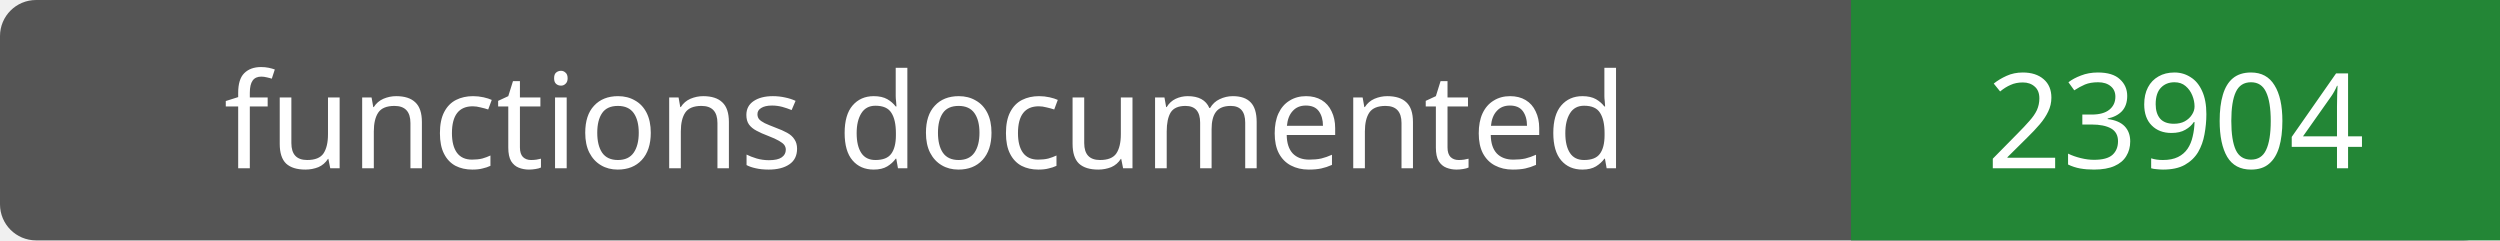
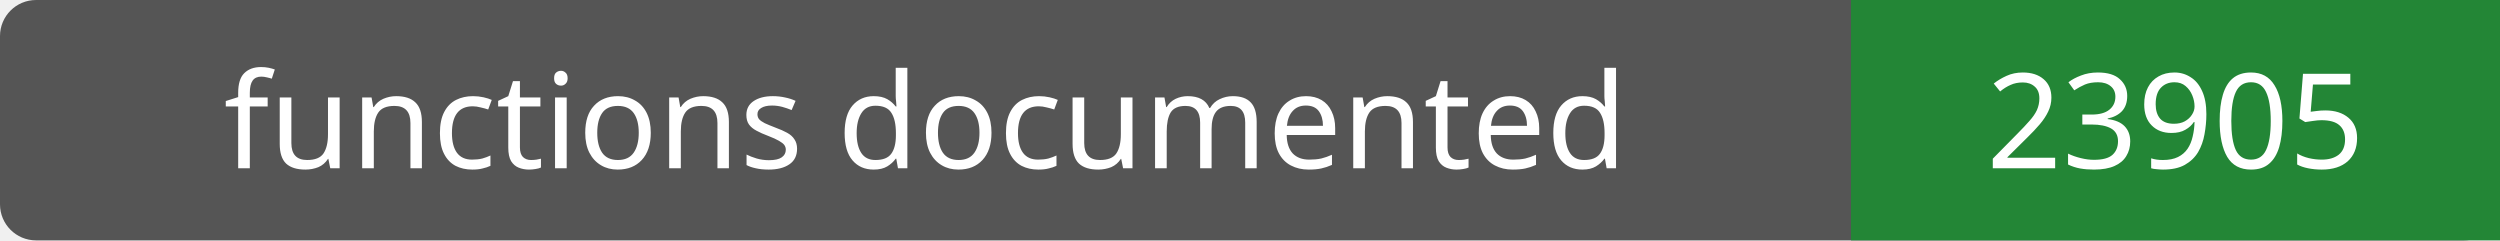
- <svg xmlns="http://www.w3.org/2000/svg" width="208" height="20" role="img" aria-label="functions documented: 23904">
+ <svg xmlns="http://www.w3.org/2000/svg" width="208" height="20" role="img" aria-label="functions documented: 23905">
  <rect width="208" height="20" rx="3" fill="#555" />
  <path fill="#238636" d="M154 0h54v20H154z" />
  <g fill="#fff" text-anchor="middle" font-family="Verdana,sans-serif" font-size="11">
    <text x="77.0" y="14">functions documented</text>
-     <text x="181.0" y="14">23904</text>
+     <text x="181.0" y="14">23905</text>
  </g>
</svg>
